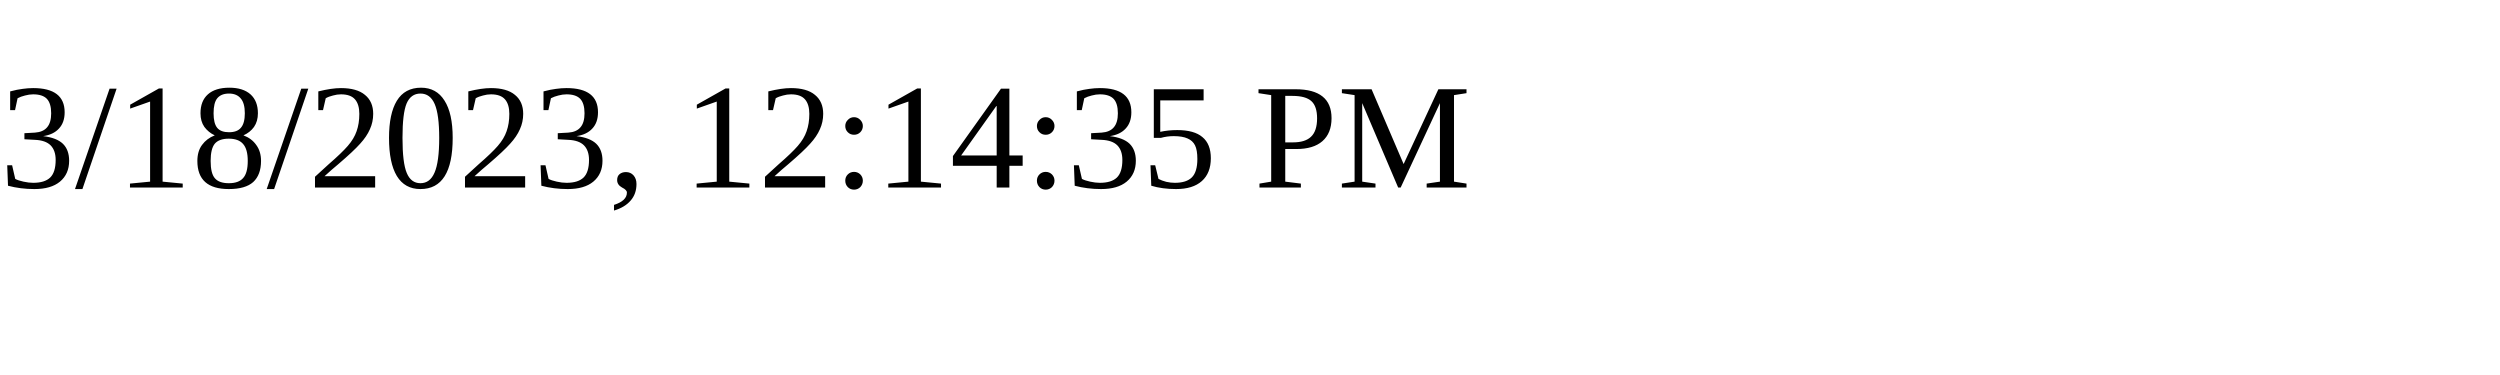
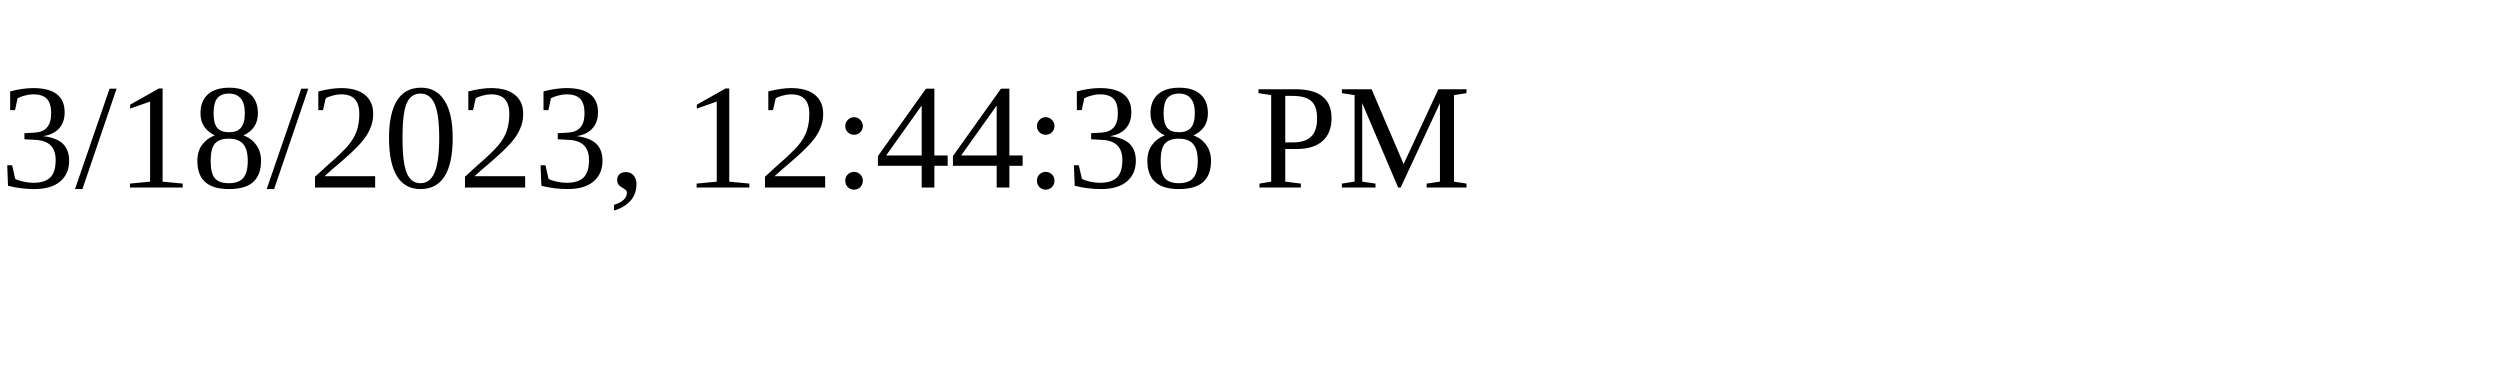
<svg xmlns="http://www.w3.org/2000/svg" height="30" width="200">
-   <text x="0" y="15">3/18/2023, 12:14:35 PM</text>
+   <text x="0" y="15">3/18/2023, 12:44:38 PM</text>
</svg>
